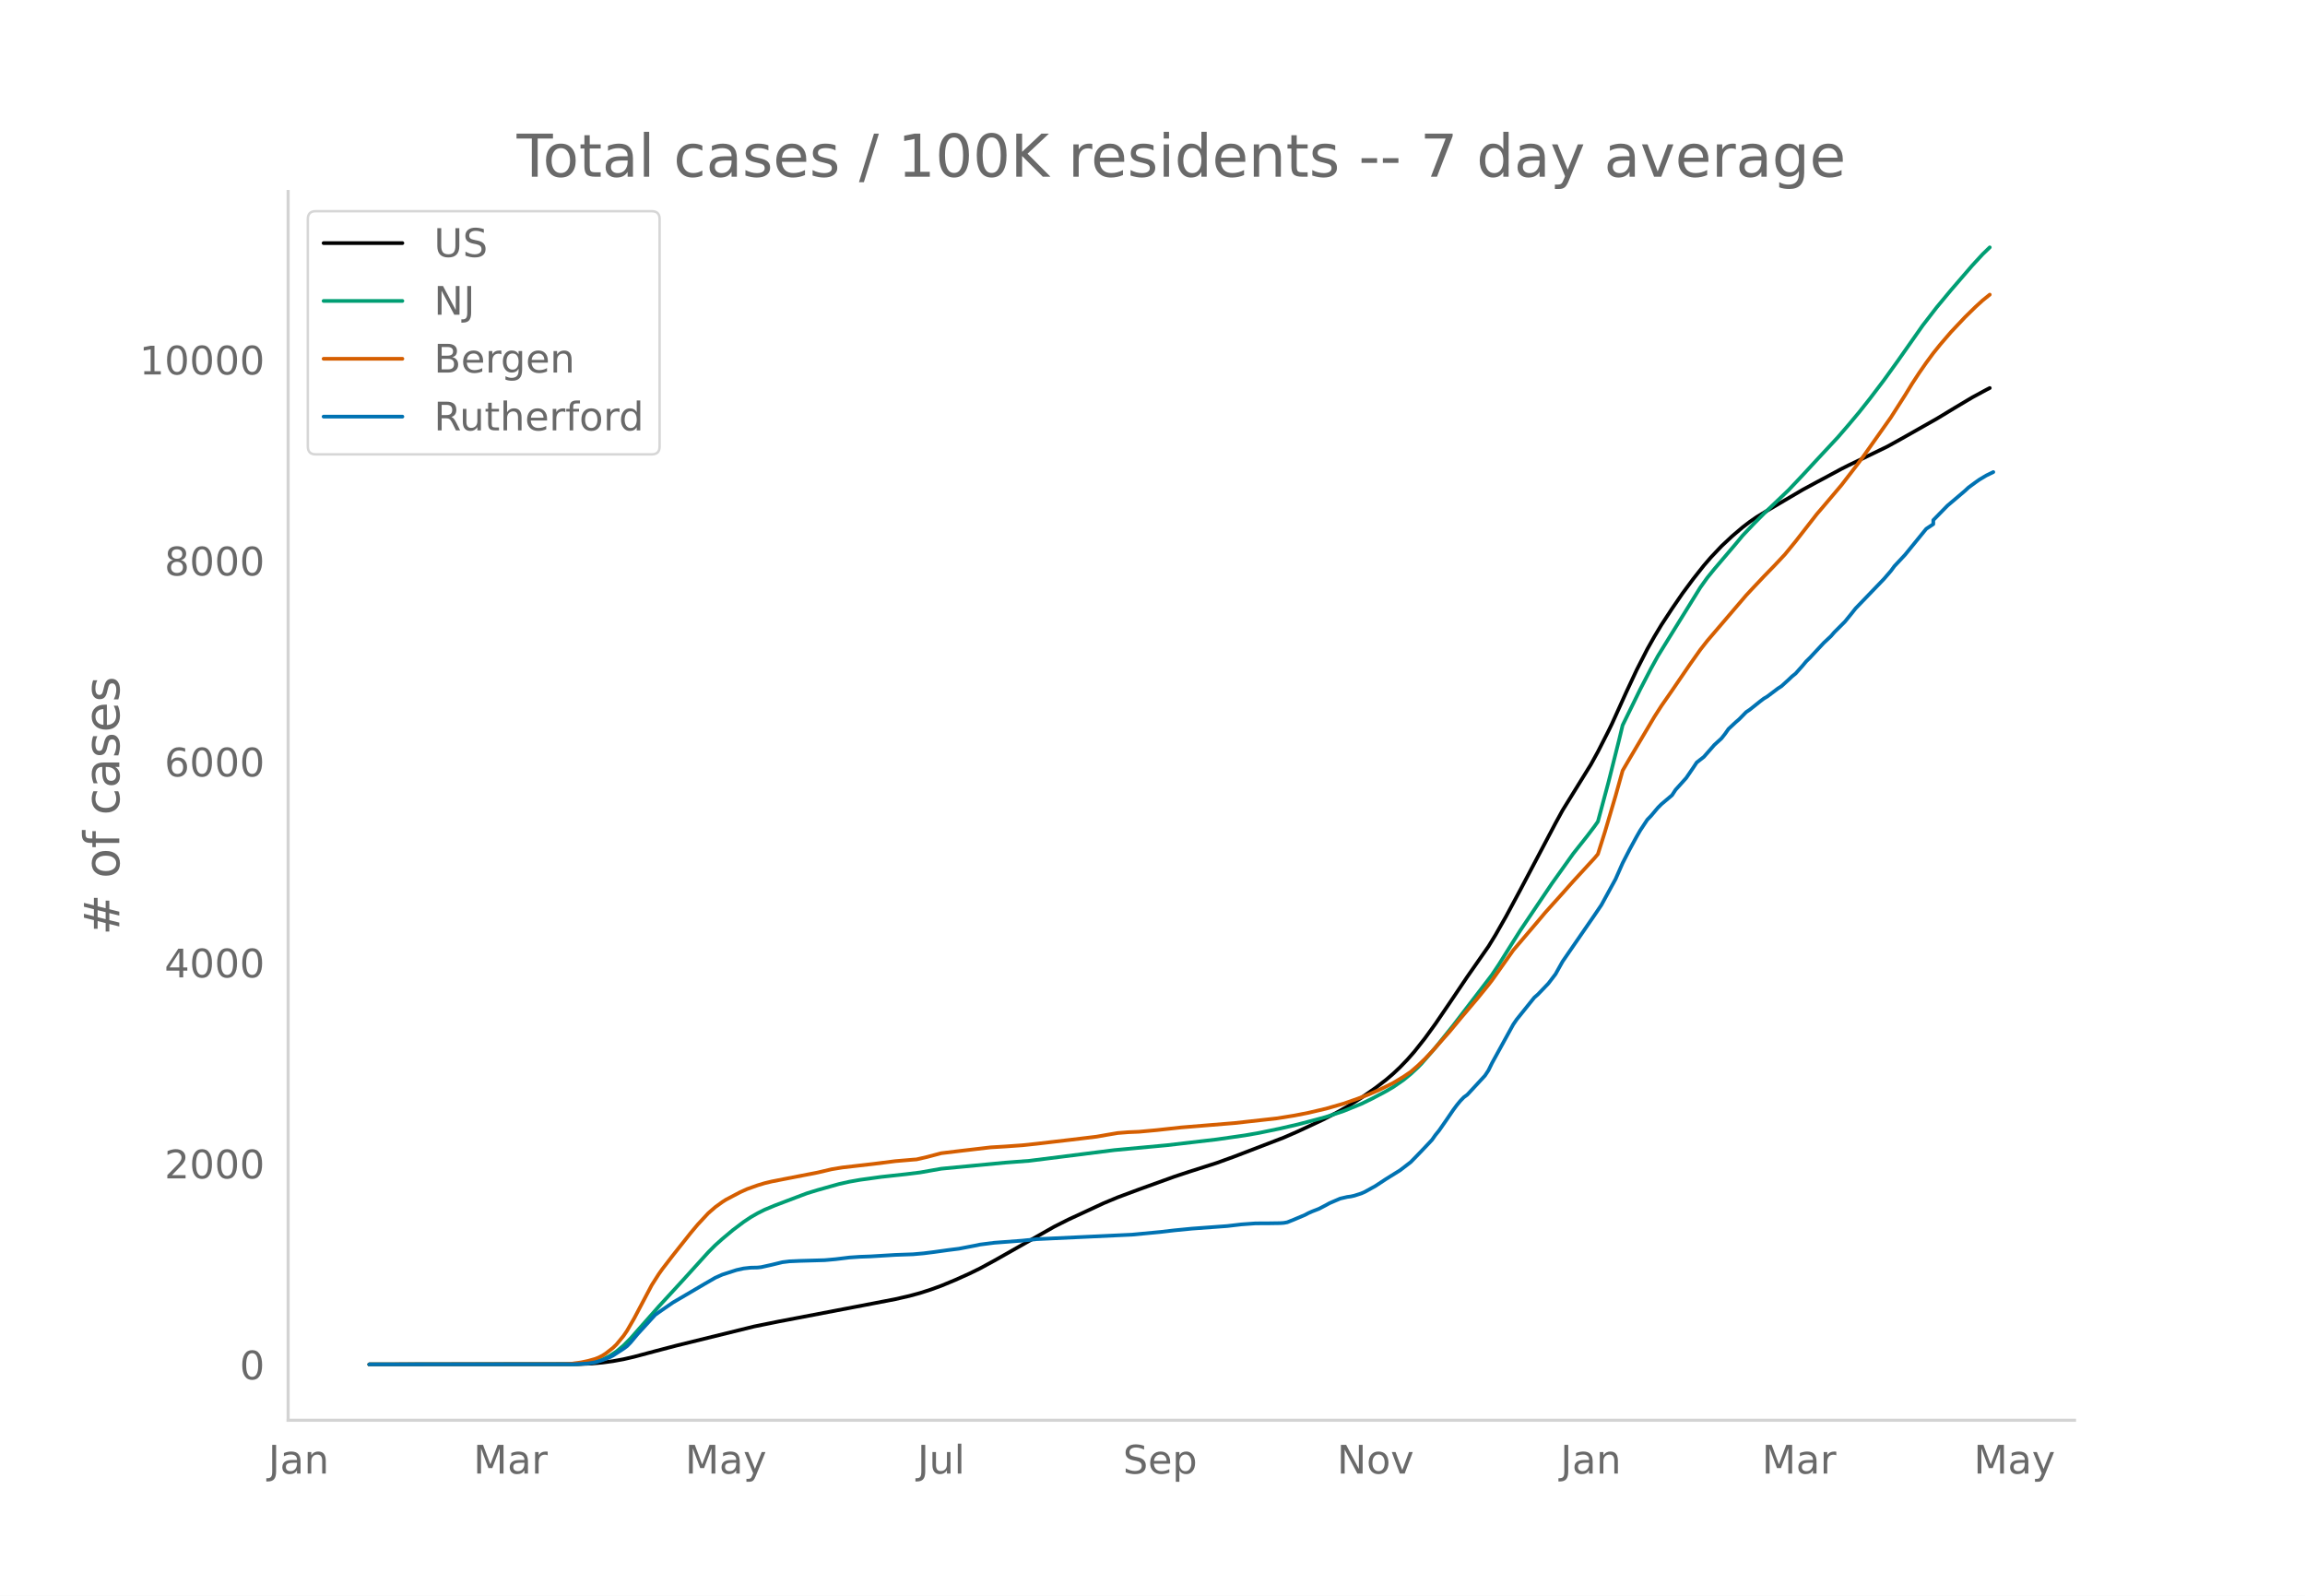
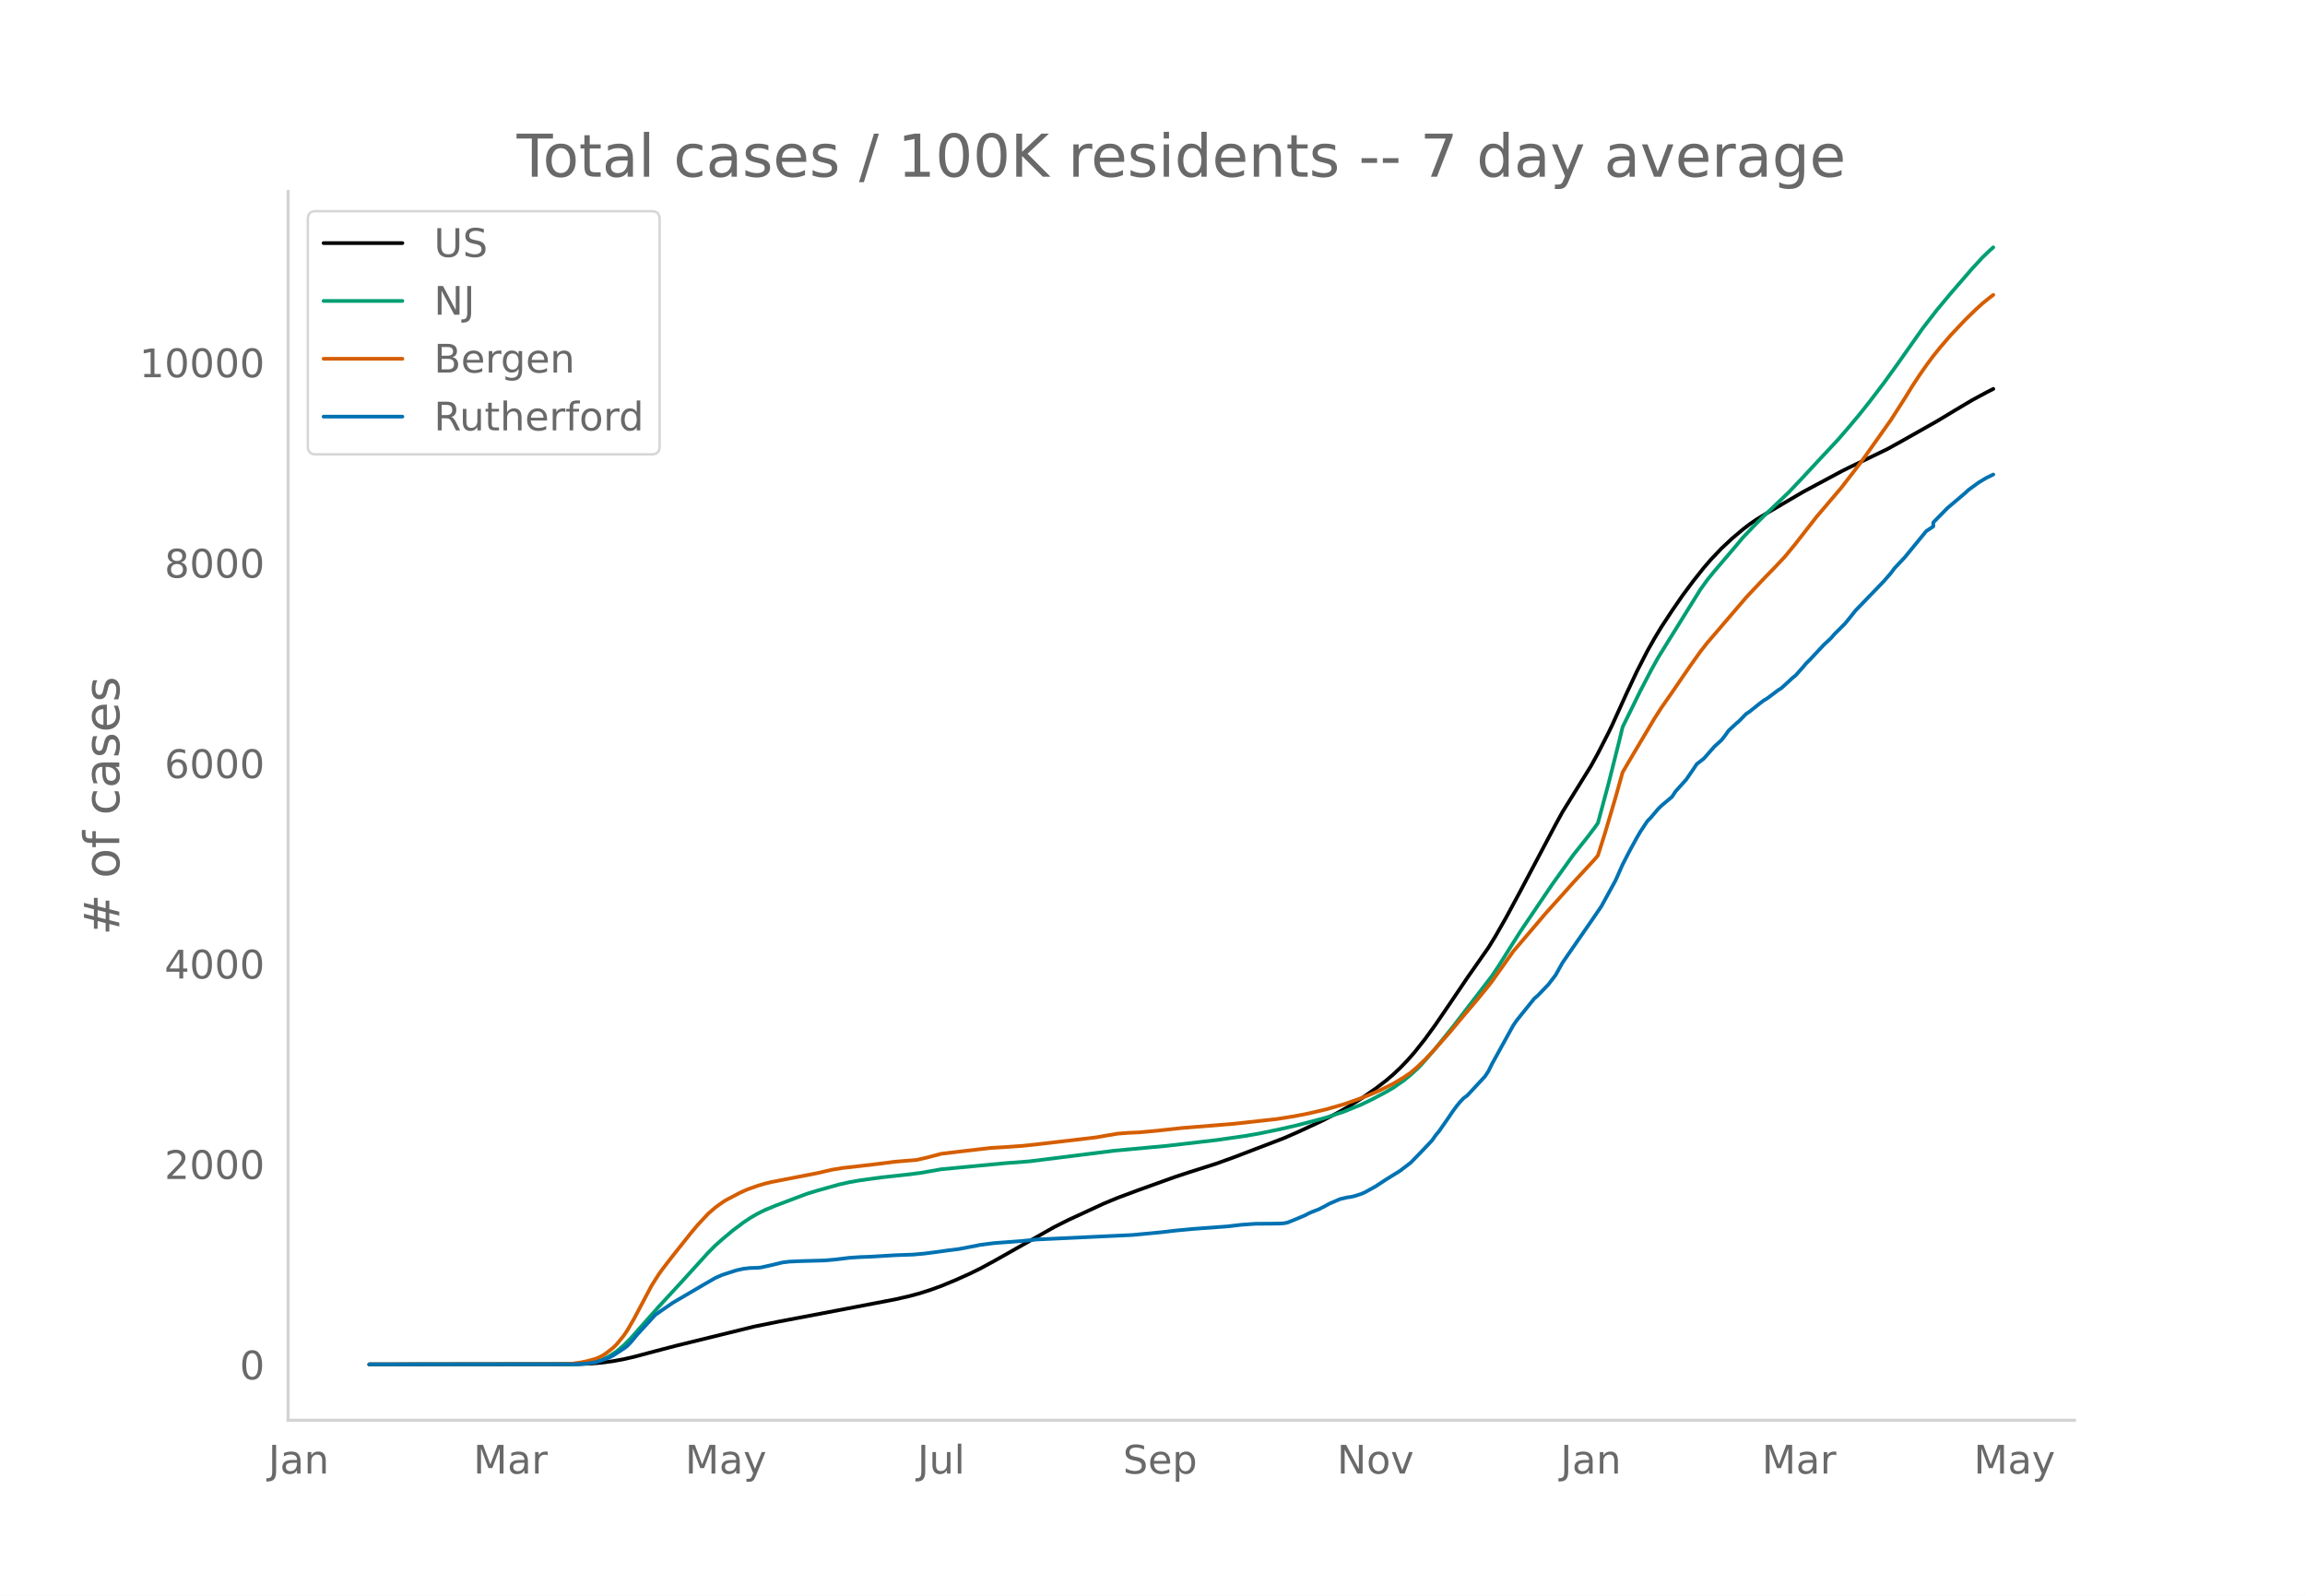
<svg xmlns="http://www.w3.org/2000/svg" xmlns:xlink="http://www.w3.org/1999/xlink" height="864" viewBox="0 0 936 648" width="1248">
  <defs>
    <style>*{stroke-linecap:butt;stroke-linejoin:round}</style>
  </defs>
  <g id="figure_1">
    <path d="M0 648h936V0H0z" style="fill:#fff" id="patch_1" />
    <g id="axes_1">
      <path d="M117 576.72h725.4V77.76H117z" style="fill:none" id="patch_2" />
-       <path clip-path="url(#p65e9f44704)" d="m149.973 554.04 84.582-.099 5.734-.245 4.301-.388 4.3-.585 4.302-.783 4.3-.992 8.602-2.297 8.602-2.25 31.539-7.763 10.035-2.034 31.54-6.026 15.769-3.032 5.734-1.316 4.3-1.174 4.302-1.38 4.3-1.562 5.735-2.378 5.734-2.58 4.301-2.106 5.734-3.118 24.372-13.817 5.734-2.888 14.336-6.648 5.734-2.39 8.602-3.206 14.336-5.172 5.734-1.903 11.469-3.662 7.168-2.6 20.07-7.7 5.735-2.502 10.035-4.69 5.734-2.955 4.301-2.425 5.734-3.603 5.735-3.997 4.3-3.303 2.868-2.453 2.867-2.712 2.867-2.977 2.867-3.26 4.301-5.437 4.301-5.93 5.734-8.417 7.168-10.643 8.602-12.325 2.867-4.68 4.3-7.547 5.735-10.668 14.336-27.161 2.867-5.23 11.47-18.559 2.866-5.207 4.301-8.448 1.434-2.955 5.734-12.682 4.301-9.184 4.3-8.423 2.868-5.082 2.867-4.765 4.301-6.567 4.3-6.261 4.302-5.804 4.3-5.434 2.868-3.328 4.3-4.546 4.301-4.03 4.3-3.652 2.868-2.2 2.867-1.977 4.301-2.615 7.168-4.224 7.168-4.215 5.734-3.094 2.868-1.528 7.168-3.867 2.867-1.438 15.77-7.626 5.734-3.181 14.336-8.117 7.168-4.34 7.168-4.277 5.734-3.106 1.434-.74h0" style="fill:none;stroke:#000;stroke-linecap:round;stroke-width:1.5" id="line2d_1" />
-       <path clip-path="url(#p65e9f44704)" d="m149.973 554.04 81.715-.074 4.3-.184 2.868-.295 2.867-.484 1.434-.403 1.433-.52 2.867-1.396 2.868-1.89 2.867-2.4 2.867-2.893 4.3-4.876 7.169-8.118 10.035-10.92 10.035-11.082 2.867-2.878 2.867-2.564 4.301-3.603 4.301-3.245 2.867-1.92 2.867-1.65 2.868-1.433 4.3-1.785 8.602-3.267 4.3-1.617 4.302-1.315 8.601-2.42 4.3-.961 4.302-.76 8.601-1.187 10.035-1.096 5.735-.706 8.601-1.517 25.805-2.458 10.035-.77 34.407-4.328 21.504-1.994 20.07-2.344 11.469-1.646 5.734-1.002 8.602-1.78 7.168-1.66 7.168-1.875 4.3-1.184 7.168-2.391 7.168-2.918 4.301-2.088 5.735-3.035 2.867-1.676 4.3-2.976 2.868-2.353 2.867-2.676 1.434-1.454 5.734-6.608 7.168-8.922 15.77-20.594 2.867-4.308 4.3-6.874 4.301-6.813 12.903-19.142 8.601-12.046 5.735-7.241 2.867-3.78 1.433-2.027 4.301-16.02 4.301-17.133 1.434-5.957 7.168-14.635 4.3-8.283 2.868-5.215 4.3-6.972 12.903-20.824 2.867-4.006 2.867-3.535 8.602-10.102 2.867-3.46 4.3-4.548 4.301-4.335 10.036-9.576 5.734-6.067 5.734-6.2 8.602-9.235 4.3-4.986 4.302-5.139 4.3-5.427 5.735-7.552 5.734-7.956 10.035-14.291 5.735-7.43 5.734-6.9 8.602-9.97 4.3-4.66 2.868-2.764h0" style="fill:none;stroke:#009e73;stroke-linecap:round;stroke-width:1.5" id="line2d_2" />
-       <path clip-path="url(#p65e9f44704)" d="m149.973 554.04 78.848-.108 2.867-.124 4.3-.588 2.868-.608 2.867-.815 1.434-.569 1.433-.727 1.434-.923 2.867-2.242 1.434-1.38 2.867-3.482 1.433-2.102 2.867-4.965 7.168-13.564 2.868-4.501 1.433-2.02 4.301-5.586 7.168-9.03 2.867-3.426 4.301-4.628 2.867-2.494 2.867-2.077 1.434-.917 5.734-3.028 2.868-1.297 4.3-1.534 2.868-.86 2.867-.69 5.734-1.12 12.903-2.509 5.734-1.348 4.3-.703 12.903-1.481 8.602-1.093 7.168-.603 1.433-.106 4.301-.99 5.734-1.523 8.602-1.034 11.469-1.34 5.734-.34 7.168-.51 5.735-.61 14.335-1.673 10.036-1.206 4.3-.759 4.301-.723 4.301-.337 4.3-.18 7.169-.66 10.035-1.097 21.504-1.759 17.203-1.91 7.168-1.145 5.734-1.126 7.168-1.68 7.168-2.058 5.735-2.01 4.3-1.66 4.301-1.868 2.868-1.397 2.867-1.434 4.3-2.586 2.868-1.953 2.867-2.484 2.867-2.756 2.867-2.995 7.168-8.1 4.301-5.196 7.168-8.47 4.3-5.294 1.435-1.855 8.601-12.163 5.734-6.73 4.301-5.058 2.867-3.41 2.868-3.208 4.3-4.78 4.301-4.847 8.602-9.35 1.433-1.701 2.868-9.066 4.3-14.56 2.868-10.268 2.867-4.915 10.035-16.946 2.867-4.463 4.301-6.192 7.168-10.5 4.3-6.066 2.868-3.664 15.77-18.454 2.867-3.07 4.3-4.563 4.301-4.426 4.301-4.582 4.3-5.25 8.602-11.056 2.868-3.356 7.168-8.463 5.734-7.442 2.867-3.818 11.469-16.237 5.734-8.97 2.868-4.691 2.867-4.382 2.867-4.129 2.867-3.886 2.867-3.567 4.301-5.002 5.734-6.074 4.301-4.21 2.867-2.611 2.868-2.312h0" style="fill:none;stroke:#d55e00;stroke-linecap:round;stroke-width:1.5" id="line2d_3" />
-       <path clip-path="url(#p65e9f44704)" d="m149.973 554.04 83.148-.064 5.735-.318 2.867-.478 2.867-.86 2.867-1.115 1.434-.732 4.3-2.803 1.434-1.05 1.434-1.466 2.867-3.44 7.168-7.835 2.867-2.006 4.301-2.962 12.902-7.58 4.301-2.485 2.867-1.274 5.735-1.847 2.867-.637 2.867-.318 2.867-.064 1.434-.16 4.3-.955 4.302-1.05 2.867-.351 4.3-.191 10.036-.287 4.3-.382 5.735-.7 4.3-.287 4.301-.16 10.036-.605 7.168-.255 4.3-.382 4.301-.541 5.735-.796 4.3-.542 7.168-1.37 1.434-.318 5.734-.732 11.47-.86 5.734-.606 38.707-1.815 11.468-1.083 5.735-.669 7.168-.7 14.336-1.051 5.734-.67 5.735-.413 5.734-.032 4.3-.064 1.434-.095 1.434-.255 2.867-1.147 4.3-1.815 1.434-.765 1.434-.637 2.867-1.114 2.867-1.497 1.434-.796 4.3-1.848 2.868-.669 1.434-.19 1.433-.32 2.867-.923 1.434-.637 4.3-2.388 4.302-2.835 5.734-3.567 4.3-3.312 4.302-4.428 4.3-4.554 1.434-2.038 1.434-1.752 2.867-4.109 2.867-4.204 1.434-1.943 1.433-1.751 1.434-1.497 1.433-1.051 7.168-7.74 1.434-2.165 1.434-2.93 8.601-15.639 1.434-2.102 7.168-8.918 1.433-1.242 4.301-4.49 2.867-3.759 2.867-5.127 12.903-18.728 2.867-4.236 5.734-10.478 2.868-6.498 2.867-5.573 2.867-5.255 1.434-2.485 2.867-4.331 1.433-1.465 2.868-3.408 1.433-1.433 4.301-3.631 1.434-2.198 2.867-3.185 1.433-1.592 2.868-4.173 1.433-2.165 2.867-2.23 4.301-4.905 2.867-2.611 1.434-1.816 1.434-2.038 2.867-2.675 1.433-1.242 2.867-2.93 1.434-.956 4.3-3.44 1.434-1.083 1.434-.86 4.3-3.248 1.434-.924 2.868-2.612 1.433-1.37 1.434-1.146 2.867-3.216 1.434-1.72 1.433-1.402 5.735-6.147 2.867-2.675 1.433-1.656 4.301-4.3 2.867-3.535 1.434-1.816 4.3-4.458 7.169-7.453 2.867-3.313 1.434-1.942 4.3-4.587 8.602-10.542 2.867-1.91v-1.625l5.735-5.86 7.167-6.084 1.434-1.337 2.867-2.102 1.434-1.02 2.867-1.72 2.867-1.4h0" style="fill:none;stroke:#0072b2;stroke-linecap:round;stroke-width:1.5" id="line2d_4" />
+       <path clip-path="url(#pd67c9b798b)" d="m149.973 554.04 84.582-.099 5.734-.244 4.301-.387 4.3-.583 4.302-.781 4.3-.99 8.602-2.29 8.602-2.244 31.539-7.741 10.035-2.03 31.54-6.009 15.769-3.023 5.734-1.312 4.3-1.172 4.302-1.375 4.3-1.558 5.735-2.371 5.734-2.574 4.301-2.1 5.734-3.11 24.372-13.778 5.734-2.88 14.336-6.63 5.734-2.383 8.602-3.198 14.336-5.157 5.734-1.898 11.469-3.652 7.168-2.594 20.07-7.678 5.735-2.496 10.035-4.676 5.734-2.947 4.301-2.418 5.734-3.594 5.735-3.985 4.3-3.295 2.868-2.446 2.867-2.705 2.867-2.969 2.867-3.25 4.301-5.422 4.301-5.914 5.734-8.393 7.168-10.614 8.602-12.292 2.867-4.667 4.3-7.526 5.735-10.638 14.336-27.087 2.867-5.216 11.47-18.508 2.866-5.193 4.301-8.424 1.434-2.947 5.734-12.647 4.301-9.16 4.3-8.4 2.868-5.067 2.867-4.752 4.301-6.55 4.3-6.243 4.302-5.788 4.3-5.42 2.868-3.318 4.3-4.533 4.301-4.02 4.3-3.641 2.868-2.195 2.867-1.97 4.301-2.609 7.168-4.212 7.168-4.203 5.734-3.086 2.868-1.523 7.168-3.857 2.867-1.434 15.77-7.605 5.734-3.173 14.336-8.094 7.168-4.329 7.168-4.264 5.734-3.098 2.867-1.461h0" style="fill:none;stroke:#000;stroke-linecap:round;stroke-width:1.5" id="line2d_1" />
+       <path clip-path="url(#pd67c9b798b)" d="m149.973 554.04 81.715-.074 4.3-.184 2.868-.293 2.867-.483 1.434-.402 1.433-.52 2.867-1.39 2.868-1.887 2.867-2.393 2.867-2.884 4.3-4.863 7.169-8.095 10.035-10.89 10.035-11.052 2.867-2.87 2.867-2.557 4.301-3.593 4.301-3.236 2.867-1.914 2.867-1.647 2.868-1.428 4.3-1.78 8.602-3.258 4.3-1.613 4.302-1.312 8.601-2.413 4.3-.958 4.302-.759 8.601-1.182 10.035-1.094 5.735-.704 8.601-1.513 25.805-2.45 10.035-.769 34.407-4.316 21.504-1.988 20.07-2.338 11.469-1.641 5.734-1 8.602-1.774 7.168-1.656 7.168-1.87 4.3-1.18 7.168-2.386 7.168-2.909 4.301-2.082 5.735-3.027 2.867-1.672 4.3-2.967 2.868-2.347 2.867-2.669 1.434-1.45 5.734-6.59 7.168-8.897 15.77-20.538 2.867-4.295 4.3-6.856 4.301-6.794 12.903-19.09 8.601-12.013 5.735-7.22 2.867-3.77 1.433-2.022 4.301-15.976 4.301-17.085 1.434-5.941 7.168-14.595 4.3-8.26 2.868-5.2 4.3-6.953 12.903-20.767 2.867-3.995 2.867-3.526 8.602-10.074 2.867-3.45 4.3-4.536 4.301-4.323 10.036-9.55 5.734-6.05 5.734-6.183 8.602-9.21 4.3-4.972 4.302-5.125 4.3-5.412 5.735-7.53 5.734-7.936 10.035-14.251 5.735-7.41 5.734-6.88 8.602-9.943 4.3-4.647 2.868-2.757 1.433-1.246h0" style="fill:none;stroke:#009e73;stroke-linecap:round;stroke-width:1.5" id="line2d_2" />
+       <path clip-path="url(#pd67c9b798b)" d="m149.973 554.04 78.848-.107 2.867-.124 4.3-.587 2.868-.606 2.867-.813 1.434-.567 1.433-.725 1.434-.92 2.867-2.236 1.434-1.377 2.867-3.472 1.433-2.096 2.867-4.952 7.168-13.526 2.868-4.49 1.433-2.014 4.301-5.57 7.168-9.006 2.867-3.416 4.301-4.615 2.867-2.487 2.867-2.071 1.434-.915 5.734-3.02 2.868-1.293 4.3-1.53 2.868-.859 2.867-.686 5.734-1.117 12.903-2.503 5.734-1.344 4.3-.701 12.903-1.478 8.602-1.09 7.168-.6 1.433-.106 4.301-.987 5.734-1.52 8.602-1.031 11.469-1.336 5.734-.34 7.168-.508 5.735-.607 14.335-1.67 10.036-1.202 4.3-.757 4.301-.721 4.301-.336 4.3-.179 7.169-.66 10.035-1.093 21.504-1.754 17.203-1.904 7.168-1.142 5.734-1.123 7.168-1.675 7.168-2.053 5.735-2.005 4.3-1.655 4.301-1.862 2.868-1.394 2.867-1.43 4.3-2.579 2.868-1.948 2.867-2.476 2.867-2.75 2.867-2.986 7.168-8.078 4.301-5.181 7.168-8.447 4.3-5.28 1.435-1.85 8.601-12.13 5.734-6.711 4.301-5.044 2.867-3.4 2.868-3.2 4.3-4.767 4.301-4.833 8.602-9.325 1.433-1.696 2.868-9.04 4.3-14.521 2.868-10.24 2.867-4.9 10.035-16.9 2.867-4.451 4.301-6.176 7.168-10.47 4.3-6.05 2.868-3.654 15.77-18.403 2.867-3.062 4.3-4.55 4.301-4.414 4.301-4.57 4.3-5.234 8.602-11.026 2.868-3.347 7.168-8.44 5.734-7.422 2.867-3.807 11.469-16.193 5.734-8.945 2.868-4.678 2.867-4.37 2.867-4.118 2.867-3.875 2.867-3.557 4.301-4.989 5.734-6.056 4.301-4.2 2.867-2.603 2.868-2.306 1.433-1.077h0" style="fill:none;stroke:#d55e00;stroke-linecap:round;stroke-width:1.5" id="line2d_3" />
+       <path clip-path="url(#pd67c9b798b)" d="m149.973 554.04 83.148-.064 5.735-.317 2.867-.477 2.867-.857 2.867-1.112 1.434-.73 4.3-2.795 1.434-1.049 1.434-1.46 2.867-3.43 7.168-7.814 2.867-2.001 4.301-2.954 12.902-7.56 4.301-2.477 2.867-1.27 5.735-1.843 2.867-.635 2.867-.317 2.867-.064 1.434-.159 4.3-.953 4.302-1.048 2.867-.35 4.3-.19 10.036-.286 4.3-.38 5.735-.7 4.3-.285 4.301-.16 10.036-.603 7.168-.254 4.3-.38 4.301-.54 5.735-.795 4.3-.54 7.168-1.366 1.434-.317 5.734-.73 11.47-.858 5.734-.604 38.707-1.81 11.468-1.08 5.735-.667 7.168-.699 14.336-1.048 5.734-.667 5.735-.413 5.734-.032 4.3-.063 1.434-.096 1.434-.254 2.867-1.143 4.3-1.81 1.434-.763 1.434-.635 2.867-1.112 2.867-1.492 1.434-.795 4.3-1.842 2.868-.667 1.434-.19 1.433-.318 2.867-.921 1.434-.635 4.3-2.382 4.302-2.827 5.734-3.558 4.3-3.303 4.302-4.415 4.3-4.542 1.434-2.032 1.434-1.747 2.867-4.098 2.867-4.192 1.434-1.938 1.433-1.747 1.434-1.492 1.433-1.048 7.168-7.719 1.434-2.16 1.434-2.922 8.601-15.595 1.434-2.096 7.168-8.893 1.433-1.239 4.301-4.478 2.867-3.748 2.867-5.114 12.903-18.676 2.867-4.224 5.734-10.45 2.868-6.48 2.867-5.558 2.867-5.24 1.434-2.478 2.867-4.32 1.433-1.46 2.868-3.4 1.433-1.428 4.301-3.621 1.434-2.192 2.867-3.176 1.433-1.588 2.868-4.161 1.433-2.16 2.867-2.223 4.301-4.891 2.867-2.605 1.434-1.81 1.434-2.033 2.867-2.668 1.433-1.239 2.867-2.922 1.434-.953 4.3-3.43 1.434-1.08 1.434-.858 4.3-3.24 1.434-.92 2.868-2.605 1.433-1.366 1.434-1.143 2.867-3.208 1.434-1.715 1.433-1.398 5.735-6.13 2.867-2.668 1.433-1.651 4.301-4.288 2.867-3.526 1.434-1.81 4.3-4.447 7.169-7.432 2.867-3.303 1.434-1.938 4.3-4.574 8.602-10.513 2.867-1.905v-1.62l5.735-5.845 7.167-6.066 1.434-1.334 2.867-2.096 1.434-1.017 2.867-1.715 2.867-1.397h0" style="fill:none;stroke:#0072b2;stroke-linecap:round;stroke-width:1.5" id="line2d_4" />
      <path d="M117 576.72V77.76" style="fill:none;stroke:#d3d3d3;stroke-linecap:square;stroke-linejoin:miter;stroke-width:1.25" id="patch_3" />
      <path d="M117 576.72h725.4" style="fill:none;stroke:#d3d3d3;stroke-linecap:square;stroke-linejoin:miter;stroke-width:1.25" id="patch_4" />
      <g id="matplotlib.axis_1">
        <g id="xtick_1">
          <g style="fill:#696969" transform="matrix(.16 0 0 -.16 108.968 598.378)" id="text_1">
            <defs>
              <path d="M9.813 72.906h9.859V5.078q0-13.187-5-19.14-5-5.954-16.094-5.954h-3.75v8.297h3.078q6.531 0 9.219 3.672Q9.813-4.39 9.813 5.078z" id="DejaVuSans-74" />
              <path d="M34.281 27.484q-10.89 0-15.093-2.484-4.204-2.484-4.204-8.5 0-4.781 3.157-7.594 3.156-2.797 8.562-2.797 7.485 0 12 5.297 4.516 5.297 4.516 14.078v2zm17.922 3.72V0H43.22v8.297Q40.14 3.328 35.547.953q-4.594-2.375-11.234-2.375-8.391 0-13.36 4.719Q6 8.016 6 15.922q0 9.219 6.172 13.906 6.187 4.688 18.437 4.688h12.61v.89q0 6.203-4.078 9.594-4.078 3.39-11.453 3.39-4.688 0-9.141-1.124-4.438-1.125-8.531-3.375v8.312q4.921 1.906 9.562 2.844 4.64.953 9.031.953 11.875 0 17.735-6.156 5.86-6.14 5.86-18.64z" id="DejaVuSans-97" />
              <path d="M54.89 33.016V0h-8.984v32.719q0 7.765-3.031 11.61-3.031 3.858-9.078 3.858-7.281 0-11.484-4.64-4.204-4.625-4.204-12.64V0H9.08v54.688h9.03v-8.5q3.235 4.937 7.594 7.374Q30.078 56 35.797 56q9.422 0 14.25-5.828 4.844-5.828 4.844-17.156z" id="DejaVuSans-110" />
            </defs>
            <use xlink:href="#DejaVuSans-74" />
            <use x="29.492" xlink:href="#DejaVuSans-97" />
            <use x="90.771" xlink:href="#DejaVuSans-110" />
          </g>
        </g>
        <g id="xtick_2">
          <g style="fill:#696969" transform="matrix(.16 0 0 -.16 192.223 598.378)" id="text_2">
            <defs>
              <path d="M9.813 72.906h14.703l18.593-49.61 18.703 49.61h14.704V0H66.89v64.016l-18.797-50h-9.907l-18.796 50V0H9.813z" id="DejaVuSans-77" />
              <path d="M41.11 46.297q-1.516.875-3.297 1.281Q36.03 48 33.89 48q-7.625 0-11.703-4.953-4.079-4.953-4.079-14.234V0H9.08v54.688h9.03v-8.5q2.844 4.984 7.375 7.39Q30.031 56 36.531 56q.922 0 2.047-.125 1.125-.11 2.484-.36z" id="DejaVuSans-114" />
            </defs>
            <use xlink:href="#DejaVuSans-77" />
            <use x="86.279" xlink:href="#DejaVuSans-97" />
            <use x="147.559" xlink:href="#DejaVuSans-114" />
          </g>
        </g>
        <g id="xtick_3">
          <g style="fill:#696969" transform="matrix(.16 0 0 -.16 278.226 598.378)" id="text_3">
            <defs>
              <path d="M32.172-5.078q-3.797-9.766-7.422-12.735-3.61-2.984-9.656-2.984H7.906v7.516h5.282q3.703 0 5.75 1.765Q21-9.766 23.483-3.219l1.61 4.094-22.11 53.813H12.5l17.094-42.766 17.093 42.766h9.516z" id="DejaVuSans-121" />
            </defs>
            <use xlink:href="#DejaVuSans-77" />
            <use x="86.279" xlink:href="#DejaVuSans-97" />
            <use x="147.559" xlink:href="#DejaVuSans-121" />
          </g>
        </g>
        <g id="xtick_4">
          <g style="fill:#696969" transform="matrix(.16 0 0 -.16 372.563 598.378)" id="text_4">
            <defs>
              <path d="M8.5 21.578v33.11h8.984V21.922q0-7.766 3.016-11.656 3.031-3.875 9.094-3.875 7.265 0 11.484 4.64 4.234 4.64 4.234 12.656v31h8.985V0h-8.984v8.406Q42.047 3.422 37.718 1q-4.313-2.422-10.032-2.422-9.421 0-14.312 5.86Q8.5 10.296 8.5 21.578zM31.11 56z" id="DejaVuSans-117" />
              <path d="M9.422 75.984h8.984V0H9.422z" id="DejaVuSans-108" />
            </defs>
            <use xlink:href="#DejaVuSans-74" />
            <use x="29.492" xlink:href="#DejaVuSans-117" />
            <use x="92.871" xlink:href="#DejaVuSans-108" />
          </g>
        </g>
        <g id="xtick_5">
          <g style="fill:#696969" transform="matrix(.16 0 0 -.16 456.018 598.378)" id="text_5">
            <defs>
              <path d="M53.516 70.516V60.89q-5.61 2.687-10.594 4-4.984 1.328-9.625 1.328-8.047 0-12.422-3.125t-4.375-8.89q0-4.845 2.906-7.313 2.907-2.453 11.016-3.97l5.953-1.218q11.031-2.11 16.281-7.406 5.25-5.297 5.25-14.172 0-10.61-7.11-16.078-7.093-5.469-20.812-5.469-5.172 0-11.015 1.172Q13.14.922 6.89 3.219v10.156q6-3.36 11.765-5.078 5.766-1.703 11.328-1.703 8.438 0 13.032 3.312 4.593 3.328 4.593 9.485 0 5.359-3.297 8.39-3.296 3.032-10.812 4.547L27.484 33.5q-11.03 2.188-15.968 6.875-4.922 4.688-4.922 13.047 0 9.672 6.812 15.234 6.813 5.563 18.766 5.563 5.14 0 10.453-.938 5.328-.922 10.89-2.765z" id="DejaVuSans-83" />
              <path d="M56.203 29.594v-4.39H14.891q.593-9.282 5.593-14.142 5-4.859 13.938-4.859 5.172 0 10.031 1.266 4.86 1.265 9.656 3.812v-8.5Q49.266.734 44.187-.344 39.11-1.422 33.892-1.422q-13.094 0-20.735 7.61-7.64 7.625-7.64 20.625 0 13.421 7.25 21.296Q20.016 56 32.328 56q11.031 0 17.453-7.11 6.422-7.093 6.422-19.296zm-8.984 2.64q-.094 7.36-4.125 11.75-4.032 4.407-10.672 4.407-7.516 0-12.031-4.25-4.516-4.25-5.203-11.97z" id="DejaVuSans-101" />
              <path d="M18.11 8.203v-29H9.077v75.484h9.031v-8.296q2.844 4.875 7.157 7.234Q29.594 56 35.594 56q9.968 0 16.187-7.906 6.235-7.907 6.235-20.797T51.78 6.484q-6.218-7.906-16.187-7.906-6 0-10.328 2.375-4.313 2.375-7.157 7.25zm30.578 19.094q0 9.906-4.079 15.547-4.078 5.64-11.203 5.64-7.14 0-11.218-5.64-4.079-5.64-4.079-15.547 0-9.906 4.078-15.547 4.079-5.64 11.22-5.64 7.124 0 11.202 5.64t4.078 15.547z" id="DejaVuSans-112" />
            </defs>
            <use xlink:href="#DejaVuSans-83" />
            <use x="63.477" xlink:href="#DejaVuSans-101" />
            <use x="125" xlink:href="#DejaVuSans-112" />
          </g>
        </g>
        <g id="xtick_6">
          <g style="fill:#696969" transform="matrix(.16 0 0 -.16 542.933 598.378)" id="text_6">
            <defs>
              <path d="M9.813 72.906h13.28l32.329-60.984v60.984h9.562V0h-13.28L19.39 60.984V0H9.813z" id="DejaVuSans-78" />
              <path d="M30.61 48.39q-7.22 0-11.422-5.64-4.204-5.64-4.204-15.453 0-9.813 4.172-15.453 4.188-5.64 11.453-5.64 7.188 0 11.375 5.655 4.203 5.672 4.203 15.438 0 9.719-4.203 15.406-4.187 5.688-11.375 5.688zm0 7.61q11.718 0 18.406-7.625 6.703-7.61 6.703-21.078 0-13.422-6.703-21.078-6.688-7.64-18.407-7.64-11.765 0-18.437 7.64-6.656 7.656-6.656 21.078 0 13.469 6.656 21.078Q18.844 56 30.609 56z" id="DejaVuSans-111" />
              <path d="M2.984 54.688H12.5L29.594 8.797l17.093 45.89h9.516L35.687 0H23.485z" id="DejaVuSans-118" />
            </defs>
            <use xlink:href="#DejaVuSans-78" />
            <use x="74.805" xlink:href="#DejaVuSans-111" />
            <use x="135.986" xlink:href="#DejaVuSans-118" />
          </g>
        </g>
        <g id="xtick_7">
          <g style="fill:#696969" transform="matrix(.16 0 0 -.16 633.665 598.378)" id="text_7">
            <use xlink:href="#DejaVuSans-74" />
            <use x="29.492" xlink:href="#DejaVuSans-97" />
            <use x="90.771" xlink:href="#DejaVuSans-110" />
          </g>
        </g>
        <g id="xtick_8">
          <g style="fill:#696969" transform="matrix(.16 0 0 -.16 715.486 598.378)" id="text_8">
            <use xlink:href="#DejaVuSans-77" />
            <use x="86.279" xlink:href="#DejaVuSans-97" />
            <use x="147.559" xlink:href="#DejaVuSans-114" />
          </g>
        </g>
        <g id="xtick_9">
          <g style="fill:#696969" transform="matrix(.16 0 0 -.16 801.489 598.378)" id="text_9">
            <use xlink:href="#DejaVuSans-77" />
            <use x="86.279" xlink:href="#DejaVuSans-97" />
            <use x="147.559" xlink:href="#DejaVuSans-121" />
          </g>
        </g>
      </g>
      <g id="matplotlib.axis_2">
        <g id="ytick_1">
          <g style="fill:#696969" transform="matrix(.16 0 0 -.16 97.32 560.119)" id="text_10">
            <defs>
              <path d="M31.781 66.406q-7.61 0-11.453-7.5Q16.5 51.422 16.5 36.375q0-14.984 3.828-22.484 3.844-7.5 11.453-7.5 7.672 0 11.5 7.5 3.844 7.5 3.844 22.484 0 15.047-3.844 22.531-3.828 7.5-11.5 7.5zm0 7.813q12.266 0 18.735-9.703 6.468-9.688 6.468-28.141 0-18.406-6.468-28.11-6.47-9.687-18.735-9.687-12.25 0-18.718 9.688-6.47 9.703-6.47 28.109 0 18.453 6.47 28.14Q19.53 74.22 31.78 74.22z" id="DejaVuSans-48" />
            </defs>
            <use xlink:href="#DejaVuSans-48" />
          </g>
        </g>
        <g id="ytick_2">
-           <g style="fill:#696969" transform="matrix(.16 0 0 -.16 66.78 478.507)" id="text_11">
+           <g style="fill:#696969" transform="matrix(.16 0 0 -.16 66.78 478.731)" id="text_11">
            <defs>
              <path d="M19.188 8.297h34.421V0H7.33v8.297q5.609 5.812 15.296 15.594 9.703 9.797 12.188 12.64 4.734 5.313 6.609 9 1.89 3.688 1.89 7.25 0 5.813-4.078 9.469-4.078 3.672-10.625 3.672-4.64 0-9.797-1.61-5.14-1.609-11-4.89v9.969Q13.767 71.78 18.938 73q5.188 1.219 9.485 1.219 11.328 0 18.062-5.672 6.735-5.656 6.735-15.125 0-4.5-1.688-8.531-1.672-4.016-6.125-9.485-1.218-1.422-7.765-8.187-6.532-6.766-18.453-18.922z" id="DejaVuSans-50" />
            </defs>
            <use xlink:href="#DejaVuSans-50" />
            <use x="63.623" xlink:href="#DejaVuSans-48" />
            <use x="127.246" xlink:href="#DejaVuSans-48" />
            <use x="190.869" xlink:href="#DejaVuSans-48" />
          </g>
        </g>
        <g id="ytick_3">
-           <g style="fill:#696969" transform="matrix(.16 0 0 -.16 66.78 396.896)" id="text_12">
+           <g style="fill:#696969" transform="matrix(.16 0 0 -.16 66.78 397.344)" id="text_12">
            <defs>
              <path d="M37.797 64.313 12.89 25.39h24.906zm-2.594 8.593H47.61V25.391h10.407v-8.203H47.609V0h-9.812v17.188H4.89v9.515z" id="DejaVuSans-52" />
            </defs>
            <use xlink:href="#DejaVuSans-52" />
            <use x="63.623" xlink:href="#DejaVuSans-48" />
            <use x="127.246" xlink:href="#DejaVuSans-48" />
            <use x="190.869" xlink:href="#DejaVuSans-48" />
          </g>
        </g>
        <g id="ytick_4">
-           <g style="fill:#696969" transform="matrix(.16 0 0 -.16 66.78 315.284)" id="text_13">
+           <g style="fill:#696969" transform="matrix(.16 0 0 -.16 66.78 315.957)" id="text_13">
            <defs>
              <path d="M33.016 40.375q-6.641 0-10.532-4.547-3.875-4.531-3.875-12.437 0-7.86 3.875-12.438 3.891-4.562 10.532-4.562 6.64 0 10.515 4.562 3.875 4.578 3.875 12.438 0 7.906-3.875 12.437-3.875 4.547-10.515 4.547zm19.578 30.922v-8.984q-3.719 1.75-7.5 2.671-3.782.938-7.5.938-9.766 0-14.922-6.594-5.14-6.594-5.875-19.922 2.875 4.25 7.219 6.516 4.359 2.266 9.578 2.266 10.984 0 17.36-6.672 6.374-6.657 6.374-18.125 0-11.235-6.64-18.032-6.641-6.78-17.672-6.78-12.657 0-19.344 9.687-6.688 9.703-6.688 28.109 0 17.281 8.204 27.563 8.203 10.28 22.015 10.28 3.719 0 7.5-.734t7.89-2.187z" id="DejaVuSans-54" />
            </defs>
            <use xlink:href="#DejaVuSans-54" />
            <use x="63.623" xlink:href="#DejaVuSans-48" />
            <use x="127.246" xlink:href="#DejaVuSans-48" />
            <use x="190.869" xlink:href="#DejaVuSans-48" />
          </g>
        </g>
        <g id="ytick_5">
-           <g style="fill:#696969" transform="matrix(.16 0 0 -.16 66.78 233.672)" id="text_14">
+           <g style="fill:#696969" transform="matrix(.16 0 0 -.16 66.78 234.57)" id="text_14">
            <defs>
              <path d="M31.781 34.625q-7.031 0-11.062-3.766-4.016-3.765-4.016-10.343 0-6.594 4.016-10.36Q24.75 6.391 31.78 6.391q7.032 0 11.078 3.78 4.063 3.798 4.063 10.345 0 6.578-4.031 10.343-4.016 3.766-11.11 3.766zm-9.86 4.188q-6.343 1.562-9.89 5.906Q8.5 49.079 8.5 55.329q0 8.733 6.219 13.812 6.234 5.078 17.062 5.078 10.89 0 17.094-5.078 6.203-5.079 6.203-13.813 0-6.25-3.547-10.61-3.531-4.343-9.828-5.906 7.125-1.656 11.094-6.5 3.984-4.828 3.984-11.796 0-10.61-6.468-16.282-6.47-5.656-18.532-5.656-12.047 0-18.531 5.656-6.469 5.672-6.469 16.282 0 6.968 4 11.797 4.016 4.843 11.14 6.5zM18.314 54.39q0-5.657 3.53-8.828 3.548-3.172 9.938-3.172 6.36 0 9.938 3.172 3.593 3.171 3.593 8.828 0 5.672-3.593 8.843-3.578 3.172-9.938 3.172-6.39 0-9.937-3.172-3.532-3.172-3.532-8.843z" id="DejaVuSans-56" />
            </defs>
            <use xlink:href="#DejaVuSans-56" />
            <use x="63.623" xlink:href="#DejaVuSans-48" />
            <use x="127.246" xlink:href="#DejaVuSans-48" />
            <use x="190.869" xlink:href="#DejaVuSans-48" />
          </g>
        </g>
        <g id="ytick_6">
-           <g style="fill:#696969" transform="matrix(.16 0 0 -.16 56.6 152.06)" id="text_15">
+           <g style="fill:#696969" transform="matrix(.16 0 0 -.16 56.6 153.182)" id="text_15">
            <defs>
              <path d="M12.406 8.297h16.11v55.625l-17.532-3.516v8.985l17.438 3.515h9.86V8.296H54.39V0H12.406z" id="DejaVuSans-49" />
            </defs>
            <use xlink:href="#DejaVuSans-49" />
            <use x="63.623" xlink:href="#DejaVuSans-48" />
            <use x="127.246" xlink:href="#DejaVuSans-48" />
            <use x="190.869" xlink:href="#DejaVuSans-48" />
            <use x="254.492" xlink:href="#DejaVuSans-48" />
          </g>
        </g>
        <g style="fill:#696969" transform="matrix(0 -.2 -.2 0 48.44 379.813)" id="text_16">
          <defs>
            <path d="M51.125 44H36.922l-4.11-16.313h14.313zm-7.328 27.781-5.078-20.265h14.265L58.11 71.78h7.813L60.89 51.516h15.234V44h-17.14l-4-16.313h15.53V20.22H53.079L48 0h-7.813l5.032 20.219H30.906L25.875 0h-7.86l5.079 20.219H7.719v7.468h17.187L29 44H13.281v7.516h17.625l4.985 20.265z" id="DejaVuSans-35" />
            <path d="M37.11 75.984V68.5h-8.594q-4.828 0-6.72-1.953-1.874-1.953-1.874-7.031v-4.828h14.797v-6.985H19.922V0H10.89v47.703H2.297v6.984h8.594V58.5q0 9.125 4.25 13.297 4.25 4.187 13.468 4.187z" id="DejaVuSans-102" />
            <path d="M48.781 52.594v-8.407q-3.812 2.11-7.64 3.157-3.828 1.047-7.735 1.047-8.75 0-13.593-5.547-4.829-5.532-4.829-15.547 0-10.016 4.829-15.563 4.843-5.53 13.593-5.53 3.907 0 7.735 1.046 3.828 1.047 7.64 3.156V2.094Q45.016.344 40.984-.531q-4.015-.89-8.562-.89-12.36 0-19.64 7.765-7.266 7.765-7.266 20.953 0 13.375 7.343 21.031Q20.22 56 33.016 56q4.14 0 8.093-.86 3.953-.843 7.672-2.546z" id="DejaVuSans-99" />
            <path d="M44.281 53.078v-8.5q-3.797 1.953-7.906 2.922-4.094.984-8.5.984-6.688 0-10.031-2.047-3.344-2.046-3.344-6.156 0-3.125 2.39-4.906 2.391-1.781 9.626-3.39l3.078-.688q9.562-2.047 13.593-5.781 4.032-3.735 4.032-10.422 0-7.625-6.032-12.078-6.03-4.438-16.578-4.438-4.39 0-9.156.86Q10.688.296 5.422 2v9.281q4.984-2.594 9.812-3.89 4.829-1.282 9.579-1.282 6.343 0 9.75 2.172 3.421 2.172 3.421 6.125 0 3.656-2.468 5.61-2.453 1.953-10.813 3.765l-3.125.735q-8.344 1.75-12.062 5.39-3.704 3.64-3.704 9.985 0 7.718 5.47 11.906Q16.75 56 26.811 56q4.97 0 9.36-.734 4.406-.72 8.11-2.188z" id="DejaVuSans-115" />
          </defs>
          <use xlink:href="#DejaVuSans-35" />
          <use x="83.789" xlink:href="#DejaVuSans-32" />
          <use x="115.576" xlink:href="#DejaVuSans-111" />
          <use x="176.758" xlink:href="#DejaVuSans-102" />
          <use x="211.963" xlink:href="#DejaVuSans-32" />
          <use x="243.75" xlink:href="#DejaVuSans-99" />
          <use x="298.73" xlink:href="#DejaVuSans-97" />
          <use x="360.01" xlink:href="#DejaVuSans-115" />
          <use x="412.109" xlink:href="#DejaVuSans-101" />
          <use x="473.633" xlink:href="#DejaVuSans-115" />
        </g>
      </g>
      <g style="fill:#696969" transform="matrix(.24 0 0 -.24 209.82 71.76)" id="text_17">
        <defs>
          <path d="M-.297 72.906h61.672v-8.312H35.5V0h-9.906v64.594H-.296z" id="DejaVuSans-84" />
          <path d="M18.313 70.219V54.688h18.5v-6.985h-18.5V18.016q0-6.688 1.828-8.594 1.828-1.906 7.453-1.906h9.218V0h-9.218q-10.407 0-14.36 3.875-3.953 3.89-3.953 14.14v29.688H2.687v6.984h6.594V70.22z" id="DejaVuSans-116" />
          <path d="M25.39 72.906h8.297L8.297-9.28H0z" id="DejaVuSans-47" />
          <path d="M9.813 72.906h9.859V42.094L52.39 72.906h12.703L28.906 38.922 67.672 0H54.688L19.672 35.11V0h-9.86z" id="DejaVuSans-75" />
          <path d="M9.422 54.688h8.984V0H9.422zm0 21.296h8.984v-11.39H9.422z" id="DejaVuSans-105" />
          <path d="M45.406 46.39v29.594h8.985V0h-8.985v8.203Q42.578 3.328 38.25.953q-4.313-2.375-10.375-2.375-9.906 0-16.14 7.906-6.22 7.922-6.22 20.813 0 12.89 6.22 20.797Q17.968 56 27.874 56q6.063 0 10.375-2.375 4.328-2.36 7.156-7.234zm-30.61-19.093q0-9.906 4.079-15.547 4.078-5.64 11.203-5.64 7.125 0 11.219 5.64 4.11 5.64 4.11 15.547 0 9.906-4.11 15.547-4.094 5.64-11.219 5.64-7.125 0-11.203-5.64-4.078-5.64-4.078-15.547z" id="DejaVuSans-100" />
          <path d="M4.89 31.39h26.313v-8H4.891z" id="DejaVuSans-45" />
          <path d="M8.203 72.906h46.875v-4.203L28.61 0H18.312L43.22 64.594H8.203z" id="DejaVuSans-55" />
          <path d="M45.406 27.984q0 9.766-4.031 15.125-4.016 5.375-11.297 5.375-7.219 0-11.25-5.375-4.031-5.359-4.031-15.125 0-9.718 4.031-15.093t11.25-5.375q7.281 0 11.297 5.375 4.031 5.375 4.031 15.093zm8.985-21.203q0-13.953-6.203-20.765Q42-20.797 29.203-20.797q-4.734 0-8.937.703-4.203.703-8.157 2.172v8.735q3.954-2.141 7.813-3.157 3.86-1.031 7.86-1.031 8.843 0 13.234 4.61 4.39 4.609 4.39 13.937v4.453q-2.781-4.844-7.125-7.234Q33.938 0 27.875 0 17.828 0 11.672 7.656q-6.156 7.672-6.156 20.328 0 12.688 6.156 20.344Q17.828 56 27.875 56q6.063 0 10.406-2.39 4.344-2.391 7.125-7.22v8.297h8.985z" id="DejaVuSans-103" />
        </defs>
        <use xlink:href="#DejaVuSans-84" />
        <use x="44.084" xlink:href="#DejaVuSans-111" />
        <use x="105.266" xlink:href="#DejaVuSans-116" />
        <use x="144.475" xlink:href="#DejaVuSans-97" />
        <use x="205.754" xlink:href="#DejaVuSans-108" />
        <use x="233.537" xlink:href="#DejaVuSans-32" />
        <use x="265.324" xlink:href="#DejaVuSans-99" />
        <use x="320.305" xlink:href="#DejaVuSans-97" />
        <use x="381.584" xlink:href="#DejaVuSans-115" />
        <use x="433.684" xlink:href="#DejaVuSans-101" />
        <use x="495.207" xlink:href="#DejaVuSans-115" />
        <use x="547.307" xlink:href="#DejaVuSans-32" />
        <use x="579.094" xlink:href="#DejaVuSans-47" />
        <use x="612.785" xlink:href="#DejaVuSans-32" />
        <use x="644.572" xlink:href="#DejaVuSans-49" />
        <use x="708.195" xlink:href="#DejaVuSans-48" />
        <use x="771.818" xlink:href="#DejaVuSans-48" />
        <use x="835.441" xlink:href="#DejaVuSans-75" />
        <use x="901.018" xlink:href="#DejaVuSans-32" />
        <use x="932.805" xlink:href="#DejaVuSans-114" />
        <use x="971.668" xlink:href="#DejaVuSans-101" />
        <use x="1033.191" xlink:href="#DejaVuSans-115" />
        <use x="1085.291" xlink:href="#DejaVuSans-105" />
        <use x="1113.074" xlink:href="#DejaVuSans-100" />
        <use x="1176.551" xlink:href="#DejaVuSans-101" />
        <use x="1238.074" xlink:href="#DejaVuSans-110" />
        <use x="1301.453" xlink:href="#DejaVuSans-116" />
        <use x="1340.662" xlink:href="#DejaVuSans-115" />
        <use x="1392.762" xlink:href="#DejaVuSans-32" />
        <use x="1424.549" xlink:href="#DejaVuSans-45" />
        <use x="1460.633" xlink:href="#DejaVuSans-45" />
        <use x="1496.717" xlink:href="#DejaVuSans-32" />
        <use x="1528.504" xlink:href="#DejaVuSans-55" />
        <use x="1592.127" xlink:href="#DejaVuSans-32" />
        <use x="1623.914" xlink:href="#DejaVuSans-100" />
        <use x="1687.391" xlink:href="#DejaVuSans-97" />
        <use x="1748.67" xlink:href="#DejaVuSans-121" />
        <use x="1807.85" xlink:href="#DejaVuSans-32" />
        <use x="1839.637" xlink:href="#DejaVuSans-97" />
        <use x="1900.916" xlink:href="#DejaVuSans-118" />
        <use x="1960.096" xlink:href="#DejaVuSans-101" />
        <use x="2021.619" xlink:href="#DejaVuSans-114" />
        <use x="2062.732" xlink:href="#DejaVuSans-97" />
        <use x="2124.012" xlink:href="#DejaVuSans-103" />
        <use x="2187.488" xlink:href="#DejaVuSans-101" />
      </g>
      <g id="legend_1">
        <path d="M128.2 184.5h136.45q3.2 0 3.2-3.2V88.96q0-3.2-3.2-3.2H128.2q-3.2 0-3.2 3.2v92.34q0 3.2 3.2 3.2z" style="fill:none;opacity:.8;stroke:#ccc;stroke-linejoin:miter" id="patch_5" />
        <path d="M131.4 98.718h32" style="fill:none;stroke:#000;stroke-linecap:round;stroke-width:1.5" id="line2d_5" />
        <g style="fill:#696969" transform="matrix(.16 0 0 -.16 176.2 104.317)" id="text_18">
          <defs>
            <path d="M8.688 72.906h9.921V28.61q0-11.718 4.235-16.875 4.25-5.14 13.781-5.14 9.469 0 13.719 5.14 4.25 5.157 4.25 16.875v44.297H64.5V27.391q0-14.25-7.063-21.532-7.046-7.28-20.812-7.28-13.828 0-20.89 7.28-7.047 7.282-7.047 21.532z" id="DejaVuSans-85" />
          </defs>
          <use xlink:href="#DejaVuSans-85" />
          <use x="73.193" xlink:href="#DejaVuSans-83" />
        </g>
        <path d="M131.4 122.203h32" style="fill:none;stroke:#009e73;stroke-linecap:round;stroke-width:1.5" id="line2d_7" />
        <g style="fill:#696969" transform="matrix(.16 0 0 -.16 176.2 127.802)" id="text_19">
          <use xlink:href="#DejaVuSans-78" />
          <use x="74.805" xlink:href="#DejaVuSans-74" />
        </g>
        <path d="M131.4 145.688h32" style="fill:none;stroke:#d55e00;stroke-linecap:round;stroke-width:1.5" id="line2d_9" />
        <g style="fill:#696969" transform="matrix(.16 0 0 -.16 176.2 151.287)" id="text_20">
          <defs>
            <path d="M19.672 34.813V8.108H35.5q7.953 0 11.781 3.297 3.844 3.297 3.844 10.078 0 6.844-3.844 10.078-3.828 3.25-11.781 3.25zm0 29.984V42.828h14.61q7.218 0 10.75 2.703 3.546 2.719 3.546 8.282 0 5.515-3.547 8.25-3.531 2.734-10.75 2.734zm-9.86 8.11h25.204q11.28 0 17.375-4.688Q58.5 63.53 58.5 54.89q0-6.703-3.125-10.657-3.125-3.953-9.188-4.922 7.282-1.562 11.313-6.53 4.031-4.954 4.031-12.376 0-9.765-6.64-15.093Q48.25 0 35.984 0H9.812z" id="DejaVuSans-66" />
          </defs>
          <use xlink:href="#DejaVuSans-66" />
          <use x="68.604" xlink:href="#DejaVuSans-101" />
          <use x="130.127" xlink:href="#DejaVuSans-114" />
          <use x="169.49" xlink:href="#DejaVuSans-103" />
          <use x="232.967" xlink:href="#DejaVuSans-101" />
          <use x="294.49" xlink:href="#DejaVuSans-110" />
        </g>
        <path d="M131.4 169.173h32" style="fill:none;stroke:#0072b2;stroke-linecap:round;stroke-width:1.5" id="line2d_11" />
        <g style="fill:#696969" transform="matrix(.16 0 0 -.16 176.2 174.773)" id="text_21">
          <defs>
            <path d="M44.39 34.188q3.172-1.079 6.172-4.594 3-3.516 6.032-9.672L66.609 0H56l-9.313 18.703q-3.624 7.328-7.015 9.719-3.39 2.39-9.25 2.39h-10.75V0h-9.86v72.906h22.266q12.5 0 18.656-5.234 6.157-5.219 6.157-15.766 0-6.89-3.203-11.437-3.204-4.532-9.297-6.282zM19.673 64.797V38.922h12.406q7.125 0 10.766 3.297 3.64 3.297 3.64 9.687 0 6.39-3.64 9.64-3.64 3.25-10.766 3.25z" id="DejaVuSans-82" />
            <path d="M54.89 33.016V0h-8.984v32.719q0 7.765-3.031 11.61-3.031 3.858-9.078 3.858-7.281 0-11.484-4.64-4.204-4.625-4.204-12.64V0H9.08v75.984h9.03V46.188q3.235 4.937 7.594 7.374Q30.078 56 35.797 56q9.422 0 14.25-5.828 4.844-5.828 4.844-17.156z" id="DejaVuSans-104" />
          </defs>
          <use xlink:href="#DejaVuSans-82" />
          <use x="64.982" xlink:href="#DejaVuSans-117" />
          <use x="128.361" xlink:href="#DejaVuSans-116" />
          <use x="167.57" xlink:href="#DejaVuSans-104" />
          <use x="230.949" xlink:href="#DejaVuSans-101" />
          <use x="292.473" xlink:href="#DejaVuSans-114" />
          <use x="333.586" xlink:href="#DejaVuSans-102" />
          <use x="368.791" xlink:href="#DejaVuSans-111" />
          <use x="429.973" xlink:href="#DejaVuSans-114" />
          <use x="469.336" xlink:href="#DejaVuSans-100" />
        </g>
      </g>
    </g>
  </g>
  <defs>
-     <clipPath id="p65e9f44704">
+     <clipPath id="pd67c9b798b">
      <path d="M117 77.76h725.4v498.96H117z" />
    </clipPath>
  </defs>
</svg>
